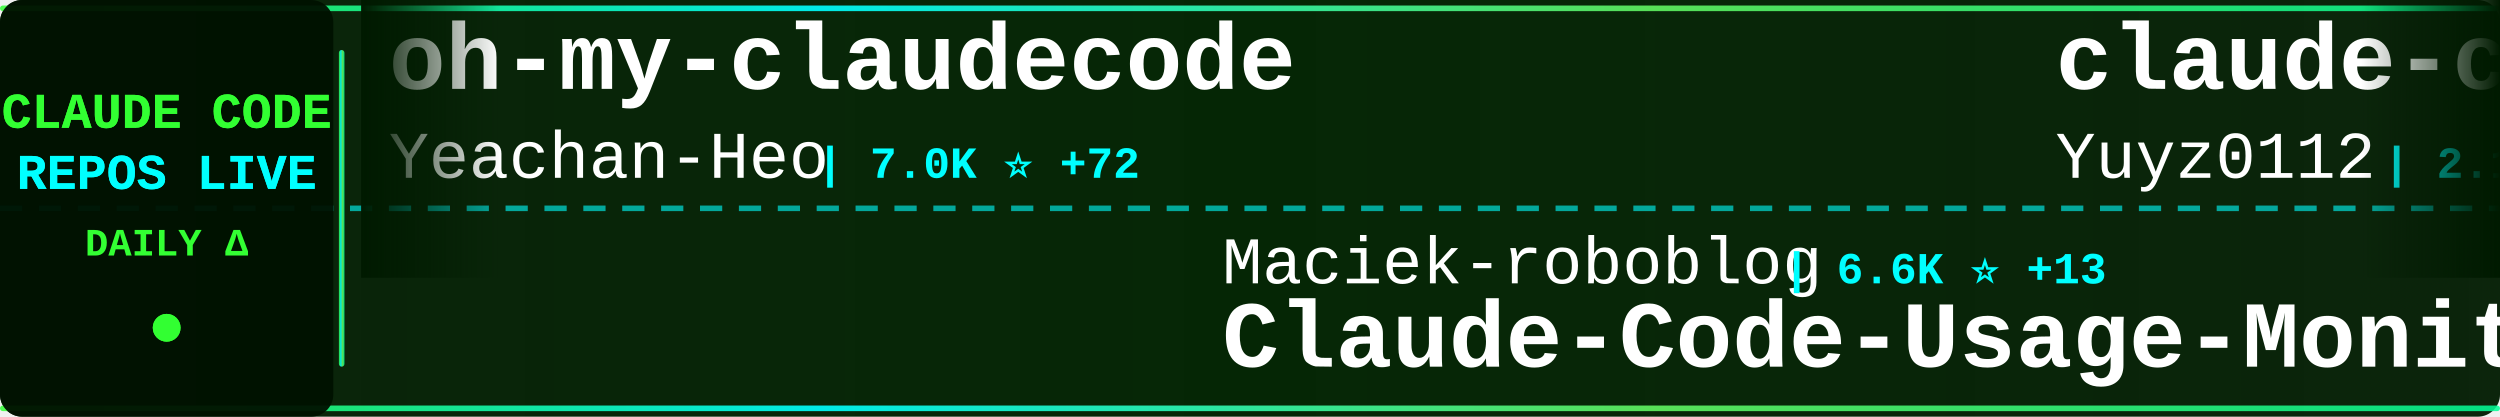
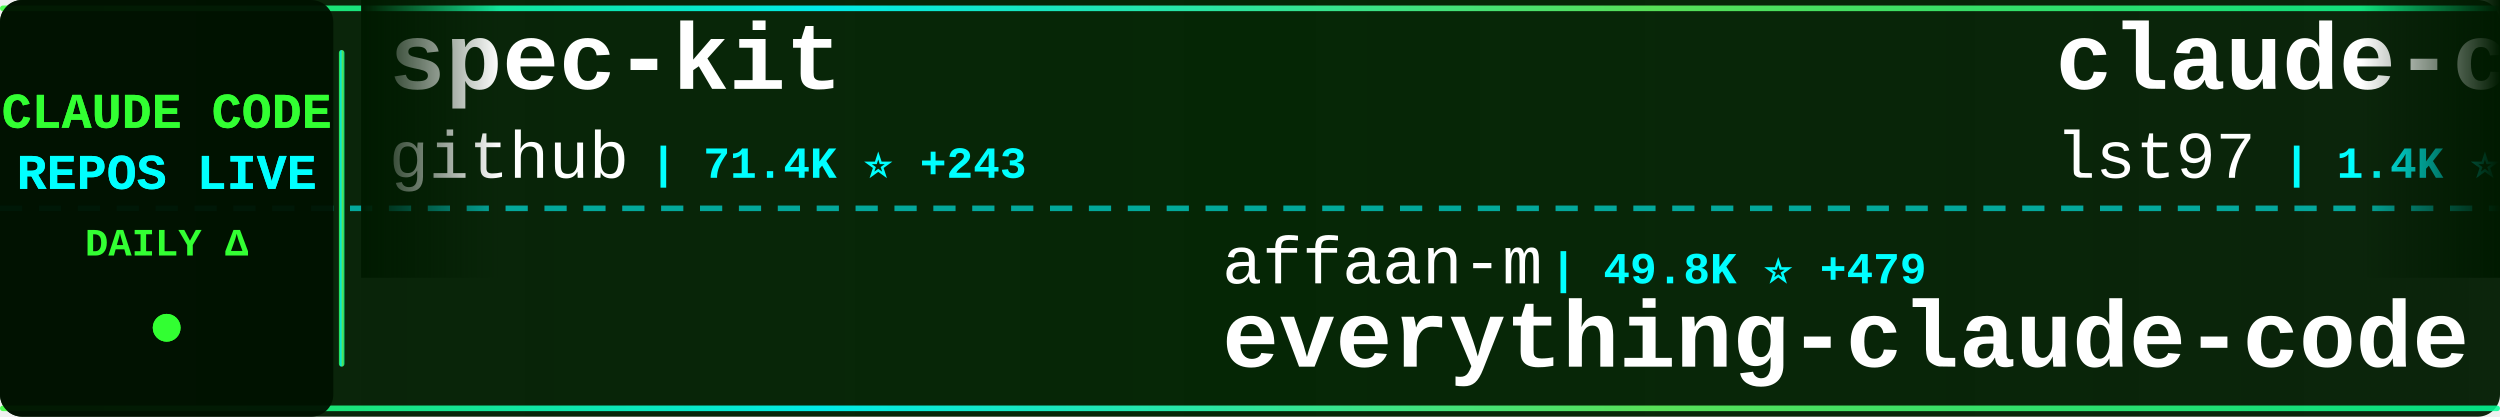
<svg xmlns="http://www.w3.org/2000/svg" width="900" height="150">
  <defs>
    <linearGradient id="tickerBg" x1="0%" y1="0%" x2="100%" y2="0%">
      <stop offset="0%" style="stop-color:#001a00;stop-opacity:0.95" />
      <stop offset="50%" style="stop-color:#002200;stop-opacity:0.98" />
      <stop offset="100%" style="stop-color:#001a00;stop-opacity:0.95" />
    </linearGradient>
    <linearGradient id="borderGrad" x1="0%" y1="0%" x2="100%" y2="0%">
      <stop offset="0%" style="stop-color:#33ff33;stop-opacity:0.85">
        <animate attributeName="stop-opacity" values="0.85;1;0.85" dur="2s" repeatCount="indefinite" />
      </stop>
      <stop offset="33%" style="stop-color:#00ffff;stop-opacity:0.9">
        <animate attributeName="stop-opacity" values="0.9;1;0.9" dur="2.2s" repeatCount="indefinite" />
      </stop>
      <stop offset="66%" style="stop-color:#66ff66;stop-opacity:0.85">
        <animate attributeName="stop-opacity" values="0.85;1;0.85" dur="1.8s" repeatCount="indefinite" />
      </stop>
      <stop offset="100%" style="stop-color:#00ff99;stop-opacity:0.85">
        <animate attributeName="stop-opacity" values="0.85;1;0.85" dur="2s" repeatCount="indefinite" />
      </stop>
    </linearGradient>
    <filter id="textGlow">
      <feGaussianBlur stdDeviation="0.1" result="coloredBlur" />
      <feMerge>
        <feMergeNode in="coloredBlur" />
        <feMergeNode in="SourceGraphic" />
      </feMerge>
    </filter>
    <filter id="metricGlow">
      <feGaussianBlur stdDeviation="0.2" result="coloredBlur" />
      <feMerge>
        <feMergeNode in="coloredBlur" />
        <feMergeNode in="SourceGraphic" />
      </feMerge>
    </filter>
    <linearGradient id="leftFade" x1="0%" y1="0%" x2="100%" y2="0%">
      <stop offset="0%" style="stop-color:#001a00;stop-opacity:1" />
      <stop offset="100%" style="stop-color:#001a00;stop-opacity:0" />
    </linearGradient>
    <linearGradient id="rightFade" x1="0%" y1="0%" x2="100%" y2="0%">
      <stop offset="0%" style="stop-color:#001a00;stop-opacity:0" />
      <stop offset="100%" style="stop-color:#001a00;stop-opacity:1" />
    </linearGradient>
  </defs>
  <rect width="900" height="150" fill="url(#tickerBg)" rx="8" />
  <rect x="0" y="2" width="900" height="2" fill="url(#borderGrad)" rx="1" />
  <rect x="0" y="146" width="900" height="2" fill="url(#borderGrad)" rx="1" />
  <line x1="0" y1="75" x2="900" y2="75" stroke="#00ffff" stroke-width="2" stroke-dasharray="8 6" opacity="0.6" />
  <rect x="0" y="0" width="120" height="150" fill="#001100" opacity="0.95" rx="8" />
  <text x="60" y="46" font-family="'Courier New', monospace" font-size="18" font-weight="bold" fill="#33ff33" text-anchor="middle" filter="url(#textGlow)">
    CLAUDE CODE
  </text>
  <text x="60" y="68" font-family="'Courier New', monospace" font-size="18" font-weight="bold" fill="#00ffff" text-anchor="middle" filter="url(#textGlow)">
    REPOS LIVE
  </text>
  <text x="60" y="92" font-family="'Courier New', monospace" font-size="14" font-weight="bold" fill="#33ff33" text-anchor="middle">
    DAILY Δ
  </text>
  <circle cx="60" cy="118" r="5" fill="#33ff33" filter="url(#metricGlow)">
    <animate attributeName="r" values="4;6;4" dur="1.5s" repeatCount="indefinite" />
    <animate attributeName="opacity" values="0.6;1;0.6" dur="1.5s" repeatCount="indefinite" />
  </circle>
  <rect x="122" y="18" width="2" height="114" fill="url(#borderGrad)" rx="1" />
  <clipPath id="tickerClip">
    <rect x="130" y="0" width="770" height="150" />
  </clipPath>
  <g clip-path="url(#tickerClip)">
    <g id="tickerItems">
      <animateTransform attributeName="transform" attributeType="XML" type="translate" from="0 0" to="-3000 0" dur="54s" repeatCount="indefinite" />
      <g transform="translate(0, 0)">
+         <text x="140" y="32" font-family="'Courier New', monospace" font-size="34" font-weight="bold" fill="#ffffff">spec-kit</text>
+         <text x="140" y="64" font-family="'Courier New', monospace" font-size="24" font-weight="normal" fill="#ffffff" opacity="1.0">github</text>
+         <text x="234" y="64" font-family="'Courier New', monospace" font-size="16" font-weight="bold" fill="#00ffff"> | 71.4K ⭐ +243</text>
+       </g>
+       <g transform="translate(300, 0)">
+         <text x="140" y="102" font-family="'Courier New', monospace" font-size="24" font-weight="normal" fill="#ffffff" opacity="1.0">affaan-m</text>
+         <text x="258" y="102" font-family="'Courier New', monospace" font-size="16" font-weight="bold" fill="#00ffff"> | 49.8K ⭐ +479</text>
+         <text x="140" y="132" font-family="'Courier New', monospace" font-size="34" font-weight="bold" fill="#ffffff">everything-claude-code</text>
+       </g>
+       <g transform="translate(600, 0)">
+         <text x="140" y="32" font-family="'Courier New', monospace" font-size="34" font-weight="bold" fill="#ffffff">claude-code-sub-agents</text>
+         <text x="140" y="64" font-family="'Courier New', monospace" font-size="24" font-weight="normal" fill="#ffffff" opacity="1.0">lst97</text>
+         <text x="222" y="64" font-family="'Courier New', monospace" font-size="16" font-weight="bold" fill="#00ffff"> | 1.4K ⭐ +4</text>
+       </g>
+       <g transform="translate(900, 0)">
+         <text x="140" y="102" font-family="'Courier New', monospace" font-size="24" font-weight="normal" fill="#ffffff" opacity="1.0">farion1231</text>
+         <text x="282" y="102" font-family="'Courier New', monospace" font-size="16" font-weight="bold" fill="#00ffff"> | 19.4K ⭐ +152</text>
+         <text x="140" y="132" font-family="'Courier New', monospace" font-size="34" font-weight="bold" fill="#ffffff">cc-switch</text>
+       </g>
+       <g transform="translate(1200, 0)">
+         <text x="140" y="32" font-family="'Courier New', monospace" font-size="34" font-weight="bold" fill="#ffffff">awesome-claude-skills</text>
+         <text x="140" y="64" font-family="'Courier New', monospace" font-size="24" font-weight="normal" fill="#ffffff" opacity="1.0">ComposioHQ</text>
+         <text x="282" y="64" font-family="'Courier New', monospace" font-size="16" font-weight="bold" fill="#00ffff"> | 36.9K ⭐ +260</text>
+       </g>
+       <g transform="translate(1500, 0)">
+         <text x="140" y="102" font-family="'Courier New', monospace" font-size="24" font-weight="normal" fill="#ffffff" opacity="1.0">frankbria</text>
+         <text x="270" y="102" font-family="'Courier New', monospace" font-size="16" font-weight="bold" fill="#00ffff"> | 7.2K ⭐ +32</text>
+         <text x="140" y="132" font-family="'Courier New', monospace" font-size="34" font-weight="bold" fill="#ffffff">ralph-claude-code</text>
+       </g>
+       <g transform="translate(1800, 0)">
+         <text x="140" y="32" font-family="'Courier New', monospace" font-size="34" font-weight="bold" fill="#ffffff">my-claude-code-setup</text>
+         <text x="140" y="64" font-family="'Courier New', monospace" font-size="24" font-weight="normal" fill="#ffffff" opacity="1.0">centminmod</text>
+         <text x="282" y="64" font-family="'Courier New', monospace" font-size="16" font-weight="bold" fill="#00ffff"> | 1.9K ⭐ +7</text>
+       </g>
+       <g transform="translate(2100, 0)">
+         <text x="140" y="102" font-family="'Courier New', monospace" font-size="24" font-weight="normal" fill="#ffffff" opacity="1.0">kodu-ai</text>
+         <text x="246" y="102" font-family="'Courier New', monospace" font-size="16" font-weight="bold" fill="#00ffff"> | 5.3K ⭐ +2</text>
+         <text x="140" y="132" font-family="'Courier New', monospace" font-size="34" font-weight="bold" fill="#ffffff">claude-coder</text>
+       </g>
+       <g transform="translate(2400, 0)">
        <text x="140" y="32" font-family="'Courier New', monospace" font-size="34" font-weight="bold" fill="#ffffff">oh-my-claudecode</text>
        <text x="140" y="64" font-family="'Courier New', monospace" font-size="24" font-weight="normal" fill="#ffffff" opacity="1.0">Yeachan-Heo</text>
-         <text x="294" y="64" font-family="'Courier New', monospace" font-size="16" font-weight="bold" fill="#00ffff"> | 7.0K ⭐ +72</text>
+         <text x="294" y="64" font-family="'Courier New', monospace" font-size="16" font-weight="bold" fill="#00ffff"> | 7.0K ⭐ +105</text>
      </g>
-       <g transform="translate(300, 0)">
-         <text x="140" y="102" font-family="'Courier New', monospace" font-size="24" font-weight="normal" fill="#ffffff" opacity="1.0">Maciek-roboblog</text>
-         <text x="342" y="102" font-family="'Courier New', monospace" font-size="16" font-weight="bold" fill="#00ffff"> | 6.6K ⭐ +13</text>
-         <text x="140" y="132" font-family="'Courier New', monospace" font-size="34" font-weight="bold" fill="#ffffff">Claude-Code-Usage-Monito...</text>
+       <g transform="translate(2700, 0)">
+         <text x="140" y="102" font-family="'Courier New', monospace" font-size="24" font-weight="normal" fill="#ffffff" opacity="1.0">pchalasani</text>
+         <text x="282" y="102" font-family="'Courier New', monospace" font-size="16" font-weight="bold" fill="#00ffff"> | 1.5K ⭐ +5</text>
+         <text x="140" y="132" font-family="'Courier New', monospace" font-size="34" font-weight="bold" fill="#ffffff">claude-code-tools</text>
      </g>
-       <g transform="translate(600, 0)">
-         <text x="140" y="32" font-family="'Courier New', monospace" font-size="34" font-weight="bold" fill="#ffffff">claude-code-reverse</text>
-         <text x="140" y="64" font-family="'Courier New', monospace" font-size="24" font-weight="normal" fill="#ffffff" opacity="1.0">Yuyz0112</text>
-         <text x="258" y="64" font-family="'Courier New', monospace" font-size="16" font-weight="bold" fill="#00ffff"> | 2.1K ⭐ +5</text>
-       </g>
-       <g transform="translate(900, 0)">
-         <text x="140" y="102" font-family="'Courier New', monospace" font-size="24" font-weight="normal" fill="#ffffff" opacity="1.0">siteboon</text>
-         <text x="258" y="102" font-family="'Courier New', monospace" font-size="16" font-weight="bold" fill="#00ffff"> | 6.4K ⭐ +52</text>
-         <text x="140" y="132" font-family="'Courier New', monospace" font-size="34" font-weight="bold" fill="#ffffff">claudecodeui</text>
-       </g>
-       <g transform="translate(1200, 0)">
-         <text x="140" y="32" font-family="'Courier New', monospace" font-size="34" font-weight="bold" fill="#ffffff">ralph-claude-code</text>
-         <text x="140" y="64" font-family="'Courier New', monospace" font-size="24" font-weight="normal" fill="#ffffff" opacity="1.0">frankbria</text>
-         <text x="270" y="64" font-family="'Courier New', monospace" font-size="16" font-weight="bold" fill="#00ffff"> | 7.2K ⭐ +37</text>
-       </g>
-       <g transform="translate(1500, 0)">
-         <text x="140" y="102" font-family="'Courier New', monospace" font-size="24" font-weight="normal" fill="#ffffff" opacity="1.0">greggh</text>
-         <text x="234" y="102" font-family="'Courier New', monospace" font-size="16" font-weight="bold" fill="#00ffff"> | 1.8K ⭐ +4</text>
-         <text x="140" y="132" font-family="'Courier New', monospace" font-size="34" font-weight="bold" fill="#ffffff">claude-code.nvim</text>
-       </g>
-       <g transform="translate(1800, 0)">
+       <g transform="translate(3000, 0)">
        <text x="140" y="32" font-family="'Courier New', monospace" font-size="34" font-weight="bold" fill="#ffffff">spec-kit</text>
        <text x="140" y="64" font-family="'Courier New', monospace" font-size="24" font-weight="normal" fill="#ffffff" opacity="1.0">github</text>
-         <text x="234" y="64" font-family="'Courier New', monospace" font-size="16" font-weight="bold" fill="#00ffff"> | 71.3K ⭐ +226</text>
-       </g>
-       <g transform="translate(2100, 0)">
-         <text x="140" y="102" font-family="'Courier New', monospace" font-size="24" font-weight="normal" fill="#ffffff" opacity="1.0">diet103</text>
-         <text x="246" y="102" font-family="'Courier New', monospace" font-size="16" font-weight="bold" fill="#00ffff"> | 9.0K ⭐ +24</text>
-         <text x="140" y="132" font-family="'Courier New', monospace" font-size="34" font-weight="bold" fill="#ffffff">claude-code-infrastructu...</text>
-       </g>
-       <g transform="translate(2400, 0)">
-         <text x="140" y="32" font-family="'Courier New', monospace" font-size="34" font-weight="bold" fill="#ffffff">claude-code-prompt-impro...</text>
-         <text x="140" y="64" font-family="'Courier New', monospace" font-size="24" font-weight="normal" fill="#ffffff" opacity="1.0">severity1</text>
-         <text x="270" y="64" font-family="'Courier New', monospace" font-size="16" font-weight="bold" fill="#00ffff"> | 1.1K ⭐ +2</text>
-       </g>
-       <g transform="translate(2700, 0)">
-         <text x="140" y="102" font-family="'Courier New', monospace" font-size="24" font-weight="normal" fill="#ffffff" opacity="1.0">wasabeef</text>
-         <text x="258" y="102" font-family="'Courier New', monospace" font-size="16" font-weight="bold" fill="#00ffff"> | 1.0K ⭐ +1</text>
-         <text x="140" y="132" font-family="'Courier New', monospace" font-size="34" font-weight="bold" fill="#ffffff">claude-code-cookbook</text>
-       </g>
-       <g transform="translate(3000, 0)">
-         <text x="140" y="32" font-family="'Courier New', monospace" font-size="34" font-weight="bold" fill="#ffffff">oh-my-claudecode</text>
-         <text x="140" y="64" font-family="'Courier New', monospace" font-size="24" font-weight="normal" fill="#ffffff" opacity="1.0">Yeachan-Heo</text>
-         <text x="294" y="64" font-family="'Courier New', monospace" font-size="16" font-weight="bold" fill="#00ffff"> | 7.0K ⭐ +72</text>
+         <text x="234" y="64" font-family="'Courier New', monospace" font-size="16" font-weight="bold" fill="#00ffff"> | 71.4K ⭐ +243</text>
      </g>
      <g transform="translate(3300, 0)">
-         <text x="140" y="102" font-family="'Courier New', monospace" font-size="24" font-weight="normal" fill="#ffffff" opacity="1.0">Maciek-roboblog</text>
-         <text x="342" y="102" font-family="'Courier New', monospace" font-size="16" font-weight="bold" fill="#00ffff"> | 6.6K ⭐ +13</text>
-         <text x="140" y="132" font-family="'Courier New', monospace" font-size="34" font-weight="bold" fill="#ffffff">Claude-Code-Usage-Monito...</text>
+         <text x="140" y="102" font-family="'Courier New', monospace" font-size="24" font-weight="normal" fill="#ffffff" opacity="1.0">affaan-m</text>
+         <text x="258" y="102" font-family="'Courier New', monospace" font-size="16" font-weight="bold" fill="#00ffff"> | 49.8K ⭐ +479</text>
+         <text x="140" y="132" font-family="'Courier New', monospace" font-size="34" font-weight="bold" fill="#ffffff">everything-claude-code</text>
      </g>
      <g transform="translate(3600, 0)">
-         <text x="140" y="32" font-family="'Courier New', monospace" font-size="34" font-weight="bold" fill="#ffffff">claude-code-reverse</text>
-         <text x="140" y="64" font-family="'Courier New', monospace" font-size="24" font-weight="normal" fill="#ffffff" opacity="1.0">Yuyz0112</text>
-         <text x="258" y="64" font-family="'Courier New', monospace" font-size="16" font-weight="bold" fill="#00ffff"> | 2.1K ⭐ +5</text>
+         <text x="140" y="32" font-family="'Courier New', monospace" font-size="34" font-weight="bold" fill="#ffffff">claude-code-sub-agents</text>
+         <text x="140" y="64" font-family="'Courier New', monospace" font-size="24" font-weight="normal" fill="#ffffff" opacity="1.0">lst97</text>
+         <text x="222" y="64" font-family="'Courier New', monospace" font-size="16" font-weight="bold" fill="#00ffff"> | 1.4K ⭐ +4</text>
      </g>
      <g transform="translate(3900, 0)">
-         <text x="140" y="102" font-family="'Courier New', monospace" font-size="24" font-weight="normal" fill="#ffffff" opacity="1.0">siteboon</text>
-         <text x="258" y="102" font-family="'Courier New', monospace" font-size="16" font-weight="bold" fill="#00ffff"> | 6.4K ⭐ +52</text>
-         <text x="140" y="132" font-family="'Courier New', monospace" font-size="34" font-weight="bold" fill="#ffffff">claudecodeui</text>
+         <text x="140" y="102" font-family="'Courier New', monospace" font-size="24" font-weight="normal" fill="#ffffff" opacity="1.0">farion1231</text>
+         <text x="282" y="102" font-family="'Courier New', monospace" font-size="16" font-weight="bold" fill="#00ffff"> | 19.4K ⭐ +152</text>
+         <text x="140" y="132" font-family="'Courier New', monospace" font-size="34" font-weight="bold" fill="#ffffff">cc-switch</text>
      </g>
    </g>
  </g>
  <rect x="130" y="0" width="50" height="100" fill="url(#leftFade)" />
  <rect x="850" y="0" width="50" height="100" fill="url(#rightFade)" />
</svg>
